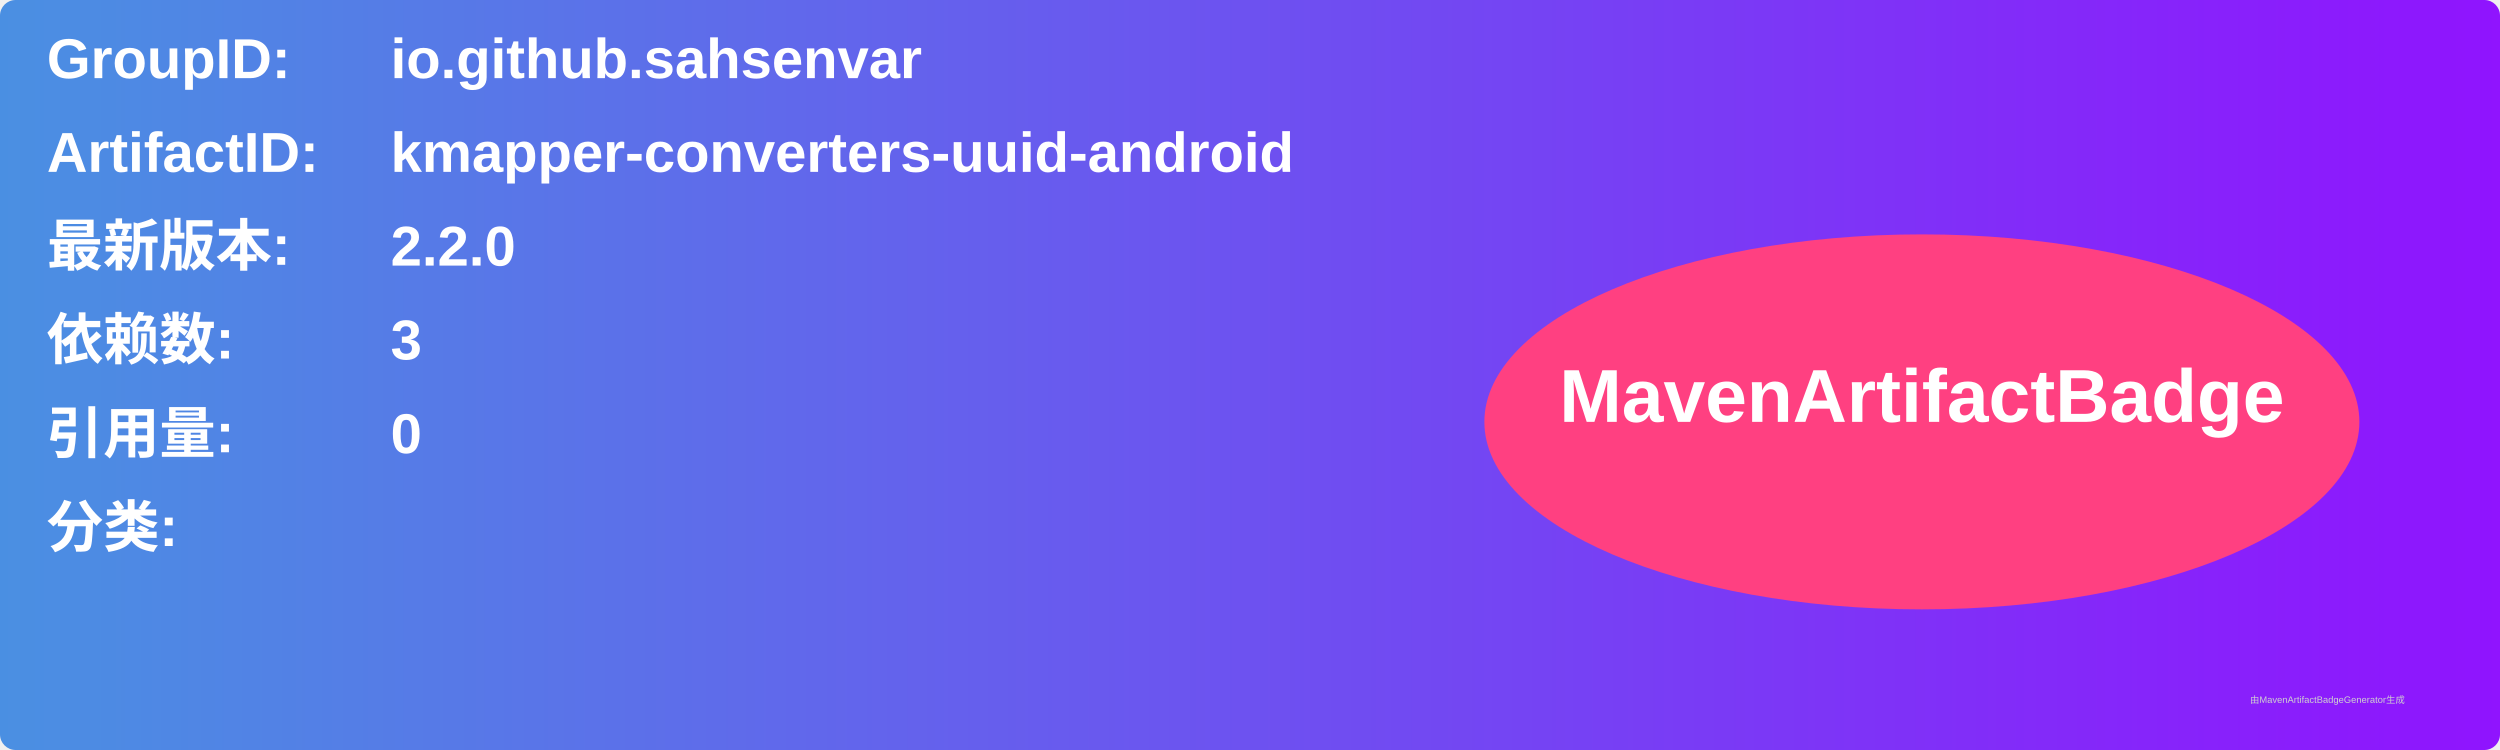
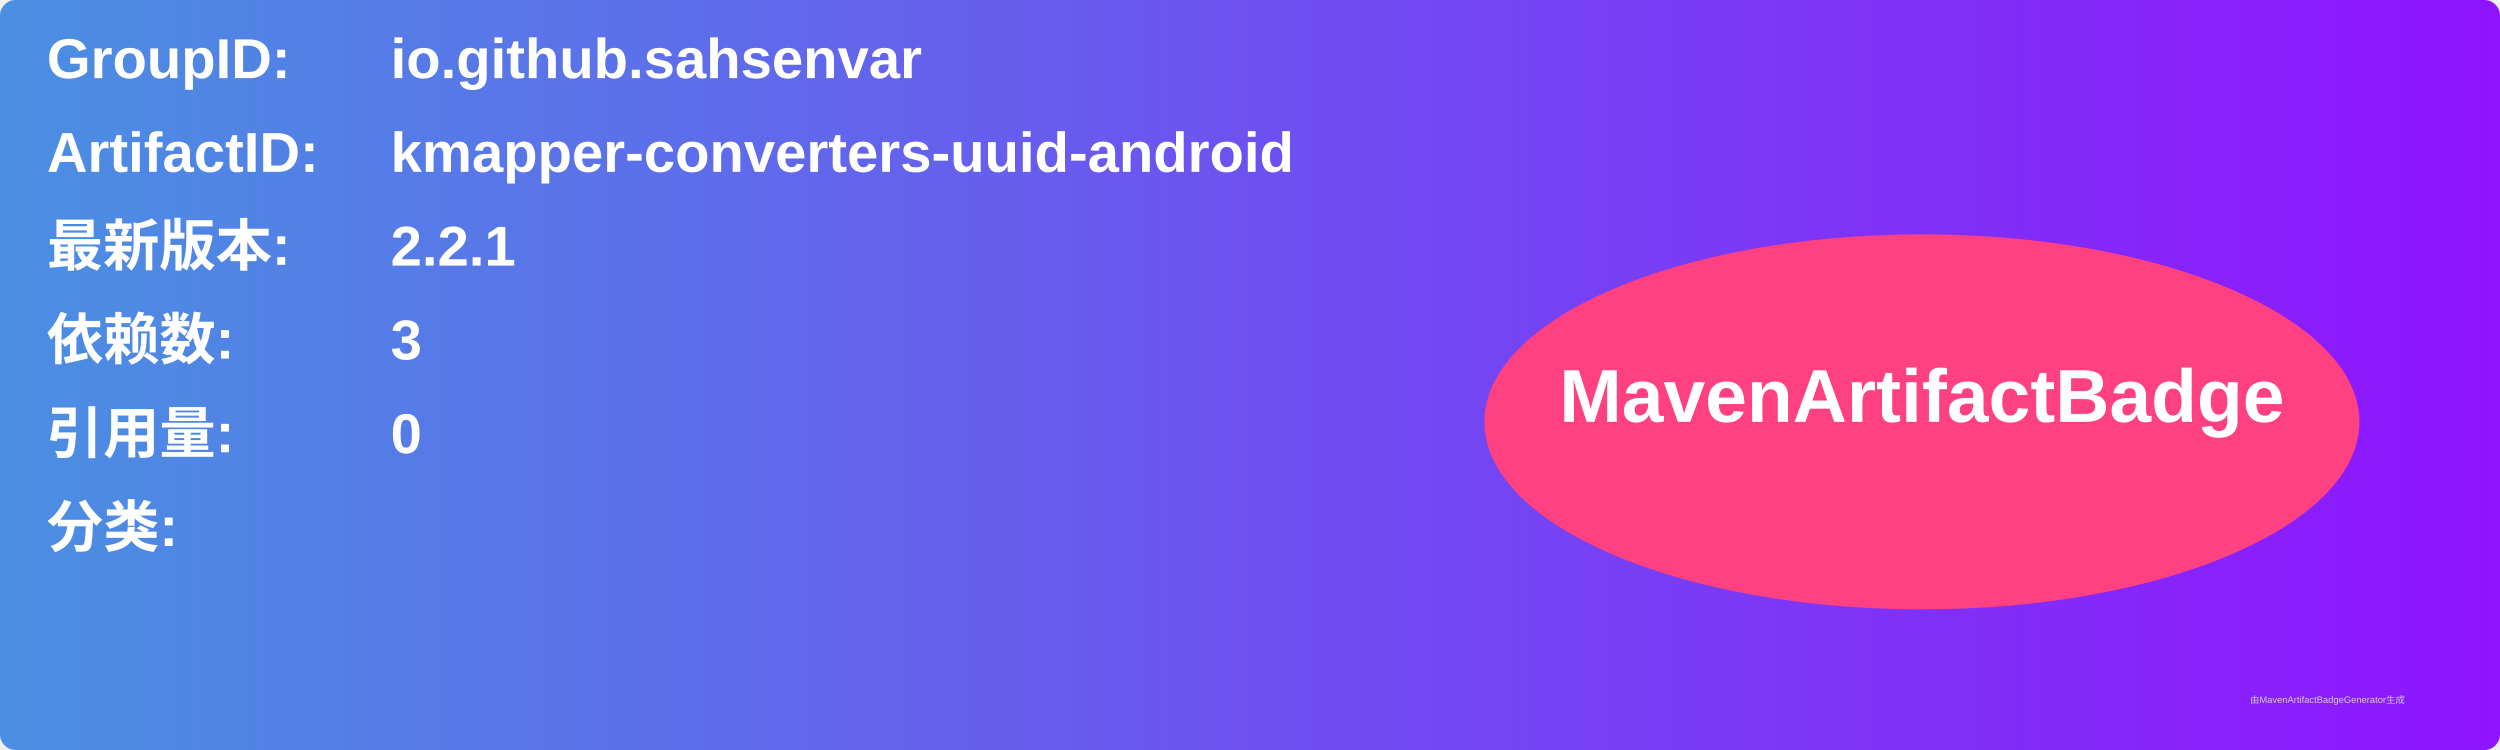
<svg xmlns="http://www.w3.org/2000/svg" width="800" height="240" viewBox="0 0 800 240">
  <linearGradient id="grad" x1="0%" y1="0%" x2="100%" y2="0%">
    <stop offset="0%" stop-color="#4a90e2" />
    <stop offset="100%" stop-color="#9013fe" />
  </linearGradient>
  <rect width="100%" height="100%" rx="5" ry="5" fill="url(#grad)" />
  <g transform="translate(15, 15)">
    <text x="0" y="10" font-family="Arial" font-size="18" fill="white" font-weight="bold" width="260">GroupID:</text>
    <text x="110" y="10" font-family="Arial" font-size="18" fill="white" font-weight="bold" width="460">io.github.sahsenvar</text>
    <text x="0" y="40" font-family="Arial" font-size="18" fill="white" font-weight="bold" width="260">ArtifactID:</text>
    <text x="110" y="40" font-family="Arial" font-size="18" fill="white" font-weight="bold" width="460">kmapper-converters-uuid-android</text>
    <text x="0" y="70" font-family="Arial" font-size="18" fill="white" font-weight="bold">最新版本:</text>
    <text x="110" y="70" font-family="Arial" font-size="18" fill="white" font-weight="bold">
-       <tspan font-weight="bold">2.2.0</tspan>
+       <tspan font-weight="bold">2.2.1</tspan>
    </text>
    <text x="0" y="100" font-family="Arial" font-size="18" fill="white" font-weight="bold">依赖数: </text>
    <text x="110" y="100" font-family="Arial" font-size="18" fill="white">
      <tspan font-weight="bold">3</tspan>
    </text>
    <text x="0" y="130" font-family="Arial" font-size="18" fill="white" font-weight="bold">引用量: </text>
    <text x="110" y="130" font-family="Arial" font-size="18" fill="white">
      <tspan font-weight="bold">0</tspan>
    </text>
    <text x="0" y="160" font-family="Arial" font-size="18" fill="white" font-weight="bold">分类:</text>
    <text x="10" y="190" font-family="Arial" font-size="10" fill="white">
      <tspan font-weight="bold" />
    </text>
    <ellipse cx="600" cy="120" rx="140" ry="60" fill="#ff4081" />
    <text x="600" y="120" text-anchor="middle" font-family="Arial" font-size="24" fill="white" font-weight="bold">MavenArtifactBadge</text>
  </g>
  <text x="720" y="225" font-family="Arial" font-size="3" fill="#d0d0d0">由MavenArtifactBadgeGenerator生成</text>
</svg>
